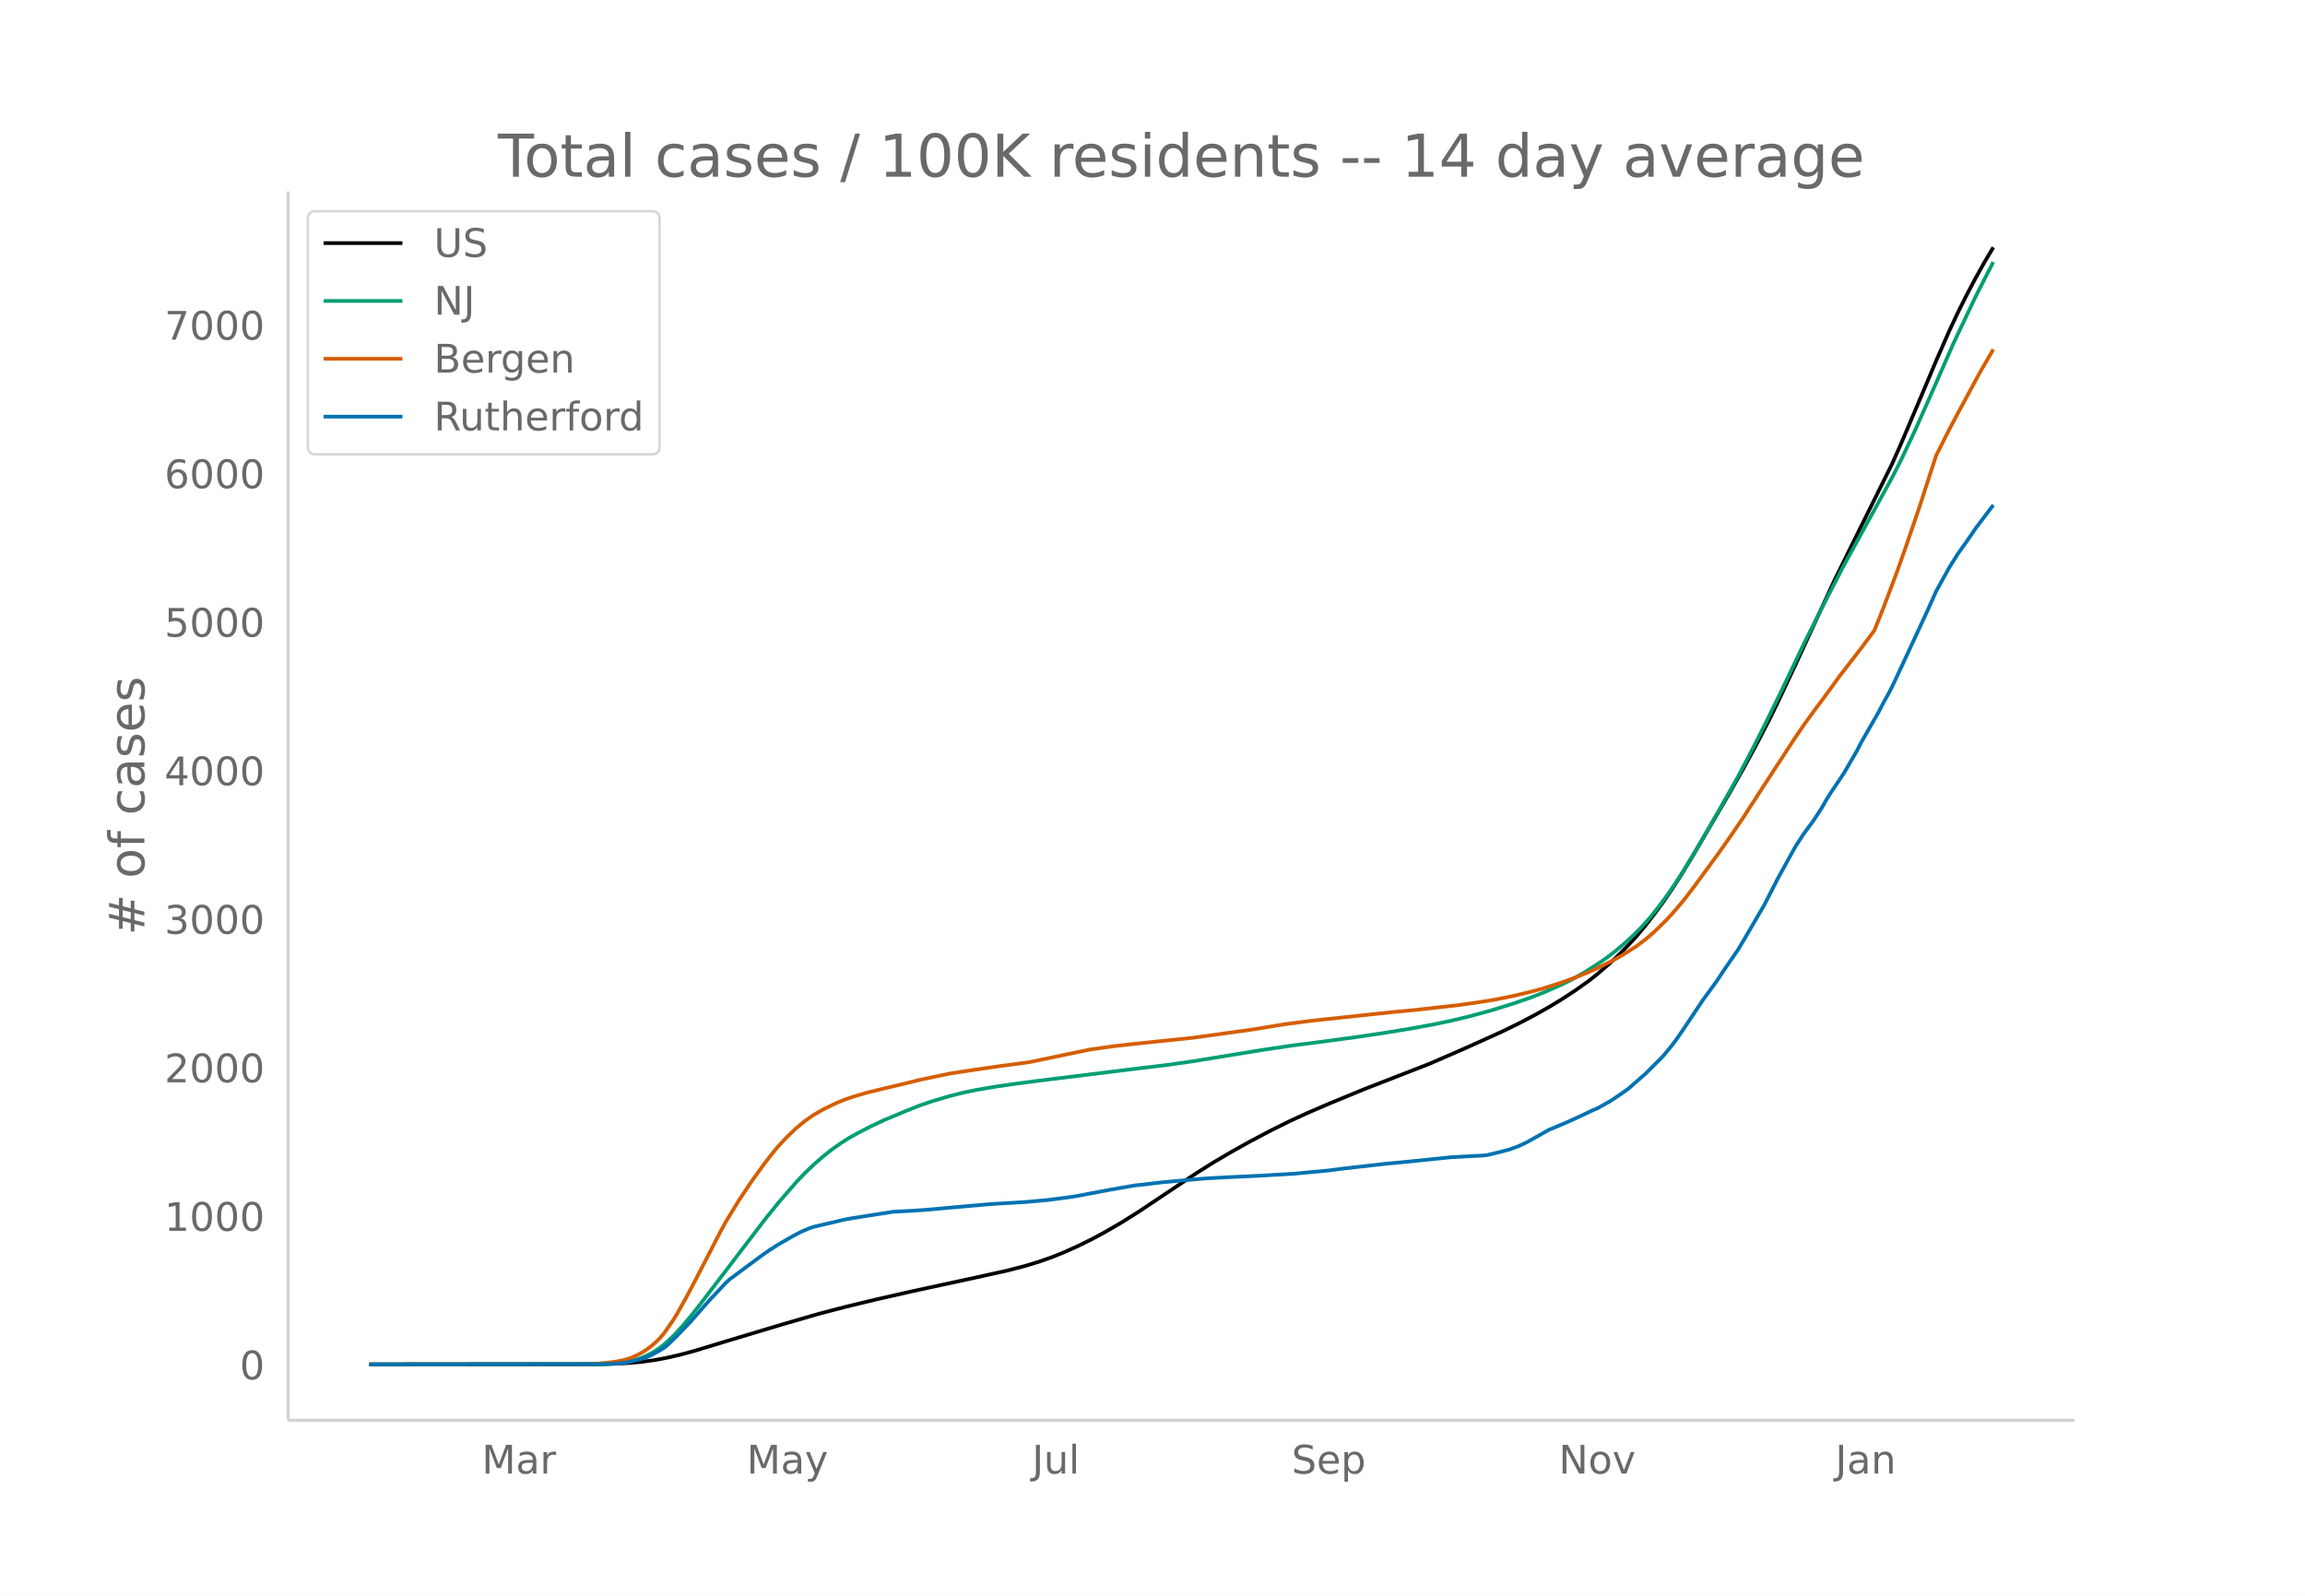
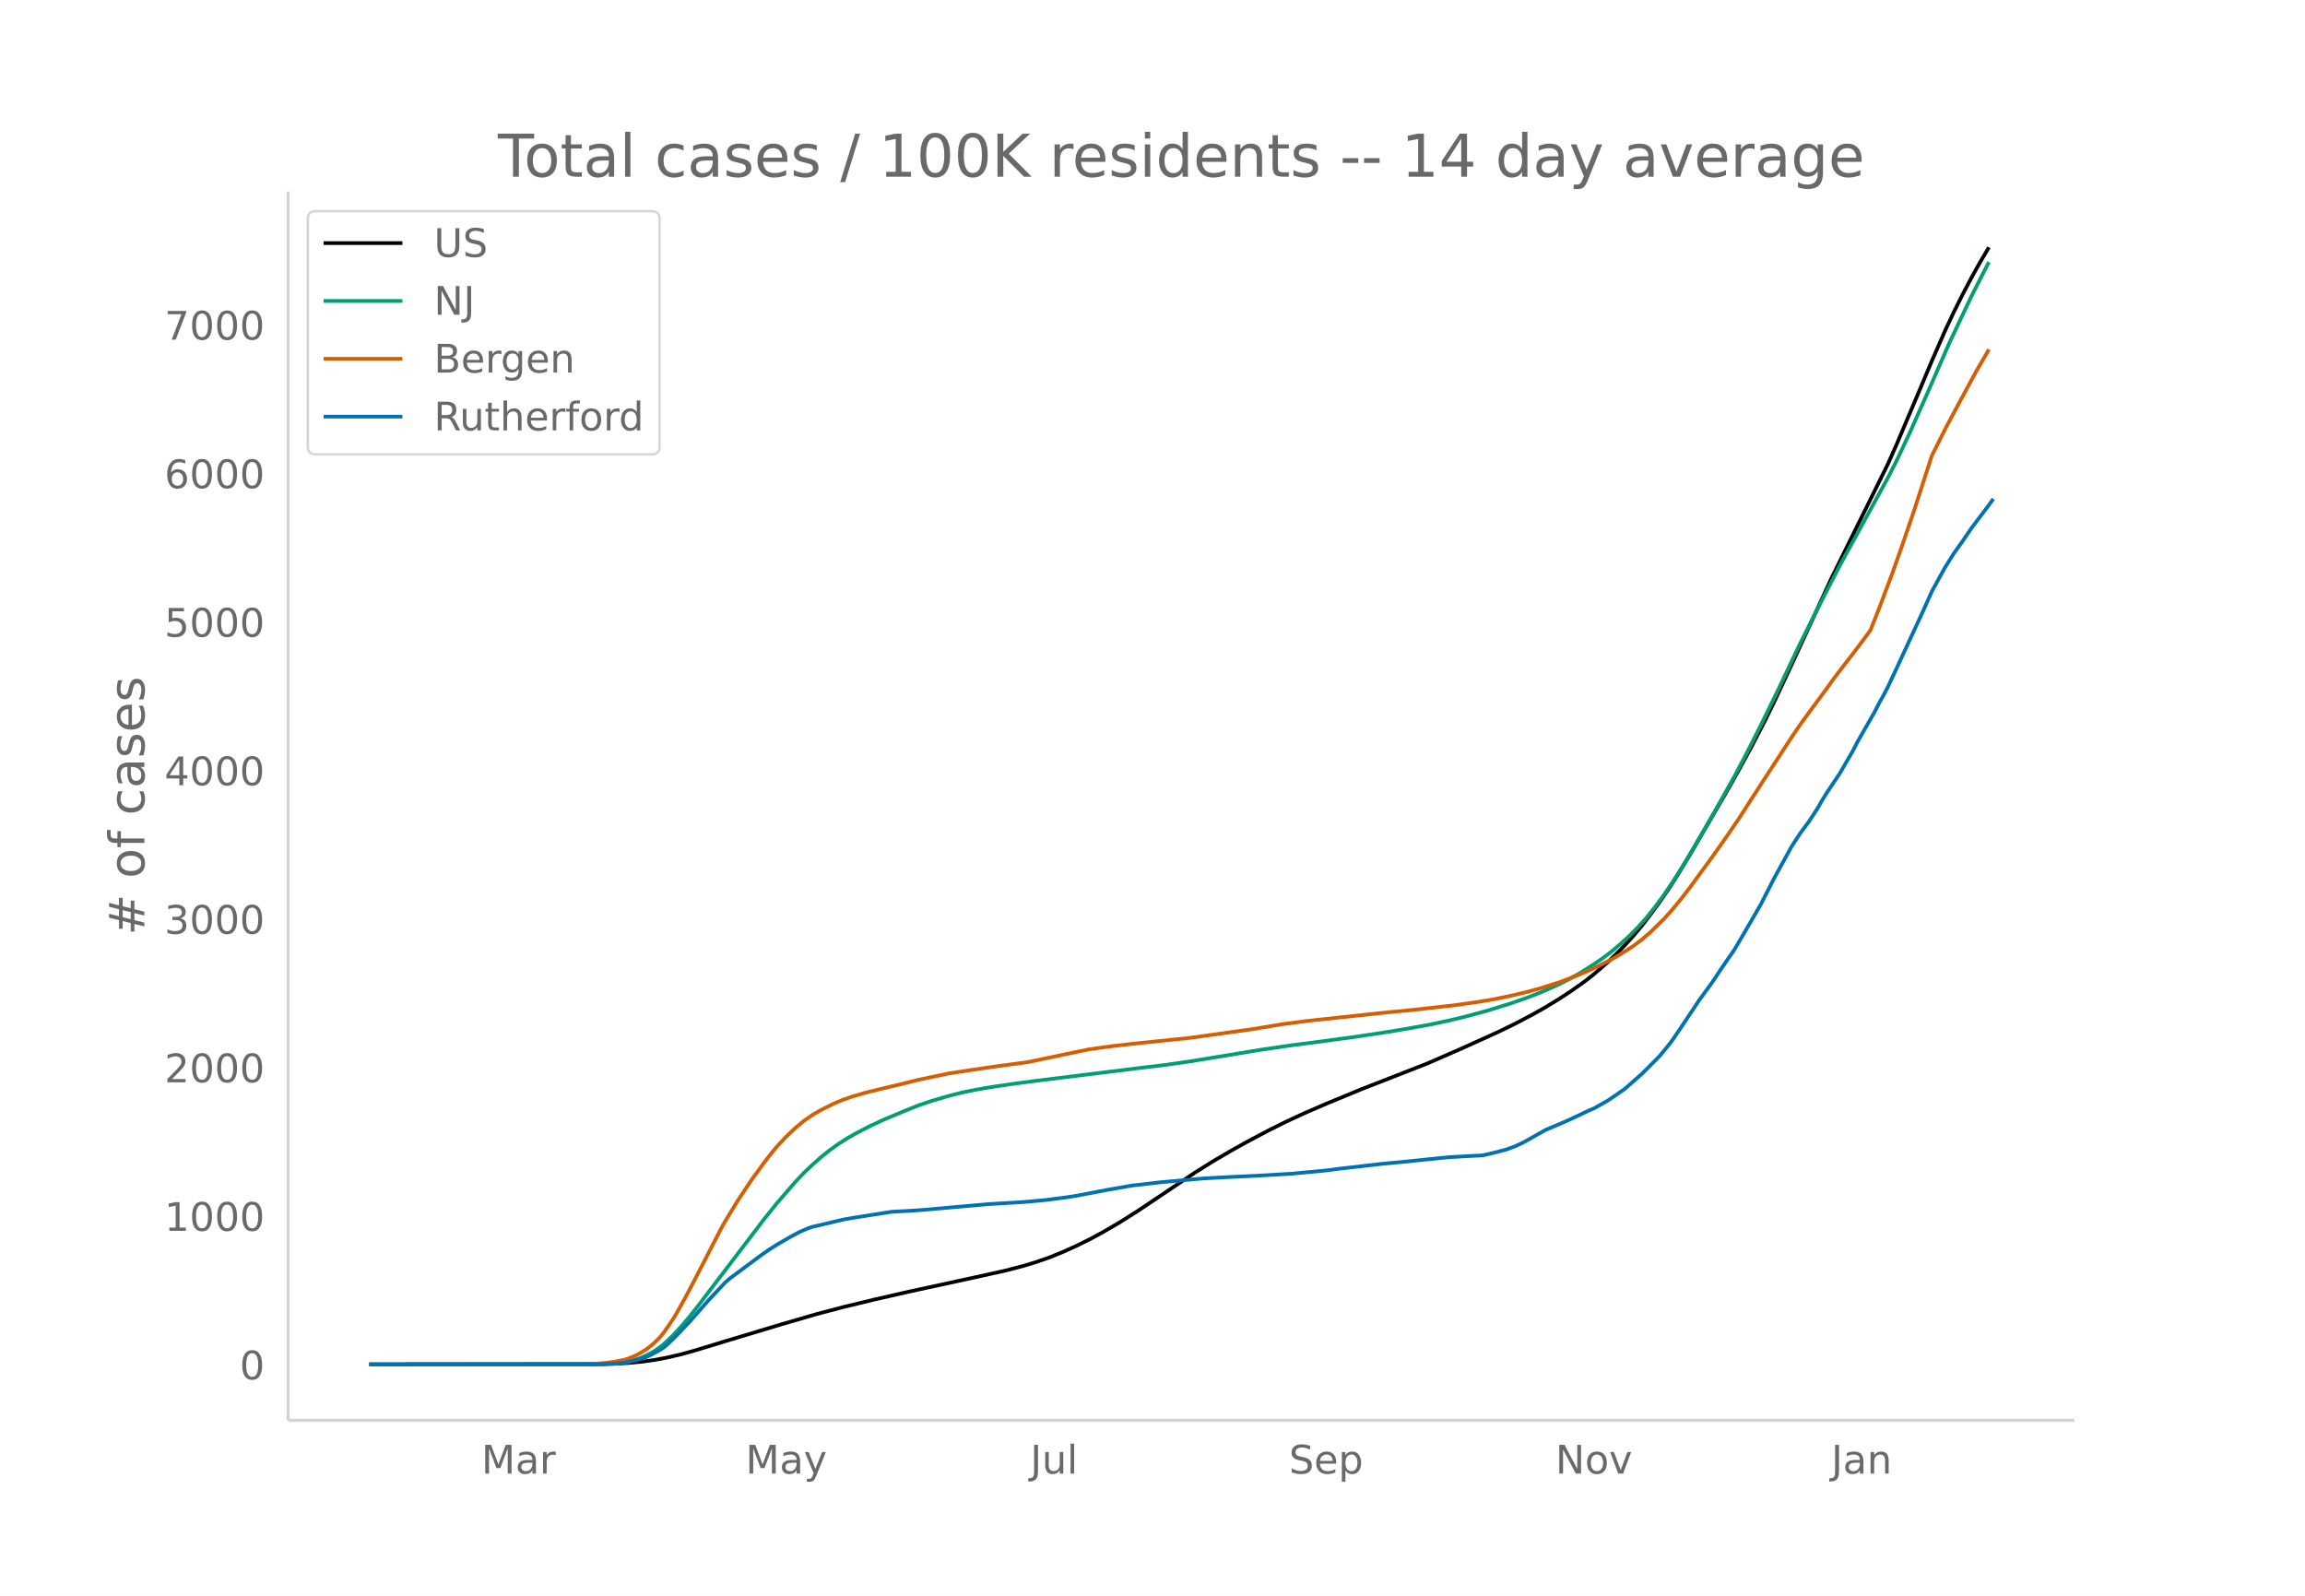
<svg xmlns="http://www.w3.org/2000/svg" xmlns:xlink="http://www.w3.org/1999/xlink" height="864" viewBox="0 0 936 648" width="1248">
  <defs>
    <style>*{stroke-linecap:butt;stroke-linejoin:round}</style>
  </defs>
  <g id="figure_1">
    <path d="M0 648h936V0H0z" fill="#fff" id="patch_1" />
    <g id="axes_1">
      <path d="M117 576.72h725.4V77.76H117z" fill="none" id="patch_2" />
-       <path clip-path="url(#p3b8a1888da)" d="M149.973 554.04l92.931-.09 7.149-.187 5.361-.292 5.361-.498 5.362-.738 5.361-1.023 5.362-1.26 5.361-1.472 12.51-3.797 23.233-6.977 14.297-4.144 10.723-2.812 12.51-3.02 14.297-3.253 26.807-5.794 12.51-2.772 7.149-1.847 5.361-1.63 5.361-1.87 5.362-2.168 5.361-2.413 5.362-2.63 5.361-2.877 7.149-4.15 7.148-4.505 8.936-5.974 14.297-9.558 7.149-4.481 7.148-4.191 7.149-3.99 8.935-4.718 7.149-3.539 7.148-3.301 8.936-3.858 14.297-5.893 26.807-10.438 14.298-6.225 14.297-6.448 7.148-3.464 7.149-3.75 5.361-3.023 5.362-3.251 5.361-3.51 5.361-3.797 3.575-2.818 5.361-4.647 3.574-3.379 3.575-3.628 3.574-3.915 3.574-4.264 3.575-4.653 3.574-4.853 3.574-5.202 3.574-5.553 5.362-8.823 14.297-24.464 5.361-9.464 5.362-9.83 5.361-10.33 3.574-7.263 7.149-15.222 16.084-34.811 7.149-14.47 16.084-32.445 3.574-8.034 8.936-21.05 5.361-12.73 5.362-12.214 3.574-7.613 3.574-7.127 3.575-6.762 3.574-6.398 3.574-6.01h0" fill="none" stroke="#000" stroke-linecap="round" stroke-width="1.5" id="line2d_1" />
-       <path clip-path="url(#p3b8a1888da)" d="M149.973 554.04l92.931-.095 5.361-.2 3.575-.314 1.787-.212 3.574-.758 3.574-1.18 3.575-1.692 1.787-1.059 1.787-1.205 1.787-1.407 3.574-3.317 3.575-3.83 3.574-4.23 3.574-4.5 26.807-35.115 5.362-6.638 7.148-8.238 3.575-3.77 3.574-3.382 3.574-3.15 3.574-2.833 3.575-2.54 3.574-2.281 3.574-2 5.362-2.773 5.361-2.508 8.936-3.732 5.361-2.142 5.362-1.827 7.148-2.098 5.362-1.347 5.361-1.113 7.149-1.215 8.935-1.303 8.936-1.169 41.104-5.085 10.723-1.262 10.723-1.528 28.594-4.676 12.51-1.833 8.936-1.137 16.084-2.162 12.51-1.86 10.723-1.768 8.936-1.64 7.148-1.517 7.149-1.71 8.935-2.433 8.936-2.78 7.149-2.474 5.361-2.105 7.149-3.151 3.574-1.782 5.361-3 5.362-3.413 3.574-2.438 3.574-2.717 3.575-2.992 3.574-3.226 3.574-3.588 3.574-3.97 3.575-4.503 3.574-4.849 3.574-5.239 3.574-5.572 5.362-8.916 8.936-15.496 7.148-12.717 5.362-10.157 5.361-10.57 7.149-14.568 8.935-18.759 7.149-14.228 8.936-17.323 19.658-35.765 3.574-7.005 5.362-11.337 7.148-16.038 8.936-20.367 8.936-18.855 5.361-10.508 1.787-3.417h0" fill="none" stroke="#009e73" stroke-linecap="round" stroke-width="1.5" id="line2d_2" />
-       <path clip-path="url(#p3b8a1888da)" d="M149.973 554.04l87.57-.088 3.574-.1 5.361-.459 3.575-.488 3.574-.694 1.787-.551 1.787-.688 1.787-.835 1.787-.988 1.788-1.119 1.787-1.305 1.787-1.553 1.787-1.758 1.787-2.09 3.574-5.143 1.788-2.89 3.574-6.418 3.574-6.728 10.723-20.764 1.787-3.234 5.361-8.782 5.362-8.014 5.361-7.391 3.575-4.546 1.787-2.125 3.574-3.775 3.574-3.4 3.575-2.946 3.574-2.493 3.574-2.039 5.362-2.647 3.574-1.467 3.574-1.218 5.362-1.579 7.148-1.746 8.936-2.113 5.361-1.342 12.51-2.624 8.936-1.374 10.723-1.547 12.51-1.683 19.658-4.097 5.362-1.098 8.935-1.247 8.936-1.015 23.233-2.403 25.02-3.473 12.51-2.06 10.723-1.395 19.658-2.098 12.51-1.334 10.723-1.029 16.084-1.798 8.936-1.242 7.148-1.167 7.149-1.45 7.149-1.703 5.361-1.477 7.149-2.281 5.361-1.967 5.361-2.172 5.362-2.473 5.361-2.73 3.575-2.05 5.361-3.41 3.574-2.704 3.575-3.079 5.36-5.262 3.575-4 3.574-4.326 3.575-4.674 8.935-12.208 5.362-7.561 5.361-7.817 8.936-13.838 12.51-19.16 3.574-5.246 3.575-4.915 7.148-9.648 3.574-4.96 5.362-6.94 3.574-4.634 5.362-7.22 3.574-8.975 5.361-14.174 3.574-10.068 5.362-15.659 7.148-22.039 5.362-10.653 3.574-6.742 8.936-16.504 5.361-9.24h0" fill="none" stroke="#d55e00" stroke-linecap="round" stroke-width="1.5" id="line2d_3" />
-       <path clip-path="url(#p3b8a1888da)" d="M149.973 554.04l94.718-.094 5.362-.188 3.574-.354 3.574-.73 3.574-.94 1.788-.613 1.787-.8 3.574-1.93 1.787-1.106 1.787-1.483 3.575-3.507 5.36-5.602 7.15-8.144 7.148-7.626 1.787-1.601 12.51-9.274 3.574-2.518 3.575-2.26 5.361-3.083 3.574-1.907 3.575-1.53 1.787-.588 5.361-1.248 3.575-.847 3.574-.848 3.574-.635 16.084-2.519 7.149-.376 5.361-.353 26.807-2.378 14.298-.847 8.935-.8 8.936-1.154 3.574-.564 12.51-2.378 8.936-1.553 1.787-.306 3.574-.377 7.149-.847 5.361-.494 8.936-.8 3.574-.307 8.936-.494 12.51-.588 14.297-.824 14.297-1.342 5.362-.706 17.871-2.024 7.149-.66 8.935-.917 10.723-1.083 8.936-.494 3.574-.165 1.787-.188 5.362-1.295 3.574-.941 3.574-1.295 3.574-1.671 3.575-2 5.361-3.037 5.362-2.236 3.574-1.554 3.574-1.647 5.362-2.542 1.787-.73 5.361-3.013 3.574-2.377 3.575-2.495 7.148-6.261 7.149-7.156 3.574-4.354 1.787-2.354 3.574-5.249 7.15-10.71 5.36-7.343 3.575-5.367 5.361-7.767 3.574-6.026 7.149-12.286 5.361-10.475 7.149-12.992 3.574-5.485 3.575-4.801 3.574-5.438 1.787-3.177 1.787-2.872 5.362-7.979 5.36-9.203 1.788-3.484 7.149-12.475 1.787-3.483 1.787-3.178 1.787-3.413 3.574-7.626 5.362-11.557 5.361-11.557 3.574-8.003 5.362-9.72 3.574-5.673 3.574-4.99 3.575-5.25 7.148-9.438h0" fill="none" stroke="#0072b2" stroke-linecap="round" stroke-width="1.5" id="line2d_4" />
+       <path clip-path="url(#p86c59ea7de)" d="M149.973 554.04l92.68-.09 7.13-.187 5.346-.292 5.347-.498 5.347-.738 5.347-1.023 5.347-1.26 5.347-1.472 12.476-3.797 23.17-6.977 14.258-4.144 10.694-2.812 12.476-3.02 14.259-3.253 26.734-5.794 12.477-2.772 7.129-1.847 5.347-1.63 5.347-1.87 5.347-2.168 5.347-2.413 5.346-2.63 5.347-2.877 7.13-4.15 7.129-4.505 8.911-5.974 14.259-9.558 7.13-4.481 7.128-4.191 7.13-3.99 8.911-4.718 7.13-3.539 7.129-3.301 8.911-3.858 14.259-5.893 26.734-10.438 14.259-6.225 14.258-6.448 7.13-3.464 7.129-3.75 5.347-3.023 5.347-3.251 5.347-3.51 5.346-3.797 3.565-2.818 5.347-4.647 3.565-3.379 3.564-3.628 3.565-3.915 3.565-4.264 3.564-4.653 3.565-4.853 3.564-5.202 3.565-5.553 5.347-8.823 14.258-24.464 5.347-9.464 5.347-9.83 5.347-10.33 3.565-7.263 7.129-15.222 16.04-34.811 7.13-14.47 16.04-32.445 3.565-8.034 8.912-21.05 5.347-12.73 5.347-12.214 3.564-7.613 3.565-7.127 3.565-6.762 3.564-6.398 3.565-6.01h0" fill="none" stroke="#000" stroke-linecap="round" stroke-width="1.5" id="line2d_1" />
+       <path clip-path="url(#p86c59ea7de)" d="M149.973 554.04l92.68-.095 5.347-.2 3.564-.314 1.783-.212 3.564-.758 3.565-1.18 3.565-1.692 1.782-1.059 1.782-1.205 1.782-1.407 3.565-3.317 3.565-3.83 3.564-4.23 3.565-4.5 26.735-35.115 5.347-6.638 7.129-8.238 3.564-3.77 3.565-3.382 3.565-3.15 3.564-2.833 3.565-2.54 3.564-2.281 3.565-2 5.347-2.773 5.347-2.508 8.911-3.732 5.347-2.142 5.347-1.827 7.13-2.098 5.347-1.347 5.346-1.113 7.13-1.215 8.911-1.303 8.912-1.169 40.993-5.085 10.694-1.262 10.694-1.528 28.517-4.676 12.476-1.833 8.911-1.137 16.041-2.162 12.476-1.86 10.694-1.768 8.912-1.64 7.129-1.517 7.13-1.71 8.91-2.433 8.912-2.78 7.13-2.474 5.346-2.105 7.13-3.151 3.564-1.782 5.347-3 5.347-3.413 3.565-2.438 3.564-2.717 3.565-2.992 3.565-3.226 3.564-3.588 3.565-3.97 3.564-4.503 3.565-4.849 3.565-5.239 3.564-5.572 5.347-8.916 8.912-15.496 7.129-12.717 5.347-10.157 5.347-10.57 7.13-14.568 8.91-18.759 7.13-14.228 8.911-17.323 19.606-35.765 3.564-7.005 5.347-11.337 7.13-16.038 8.911-20.367 8.912-18.855 5.347-10.508 1.782-3.417h0" fill="none" stroke="#009e73" stroke-linecap="round" stroke-width="1.5" id="line2d_2" />
+       <path clip-path="url(#p86c59ea7de)" d="M149.973 554.04l87.333-.088 3.565-.1 5.346-.459 3.565-.488 3.565-.694 1.782-.551 1.782-.688 1.783-.835 1.782-.988 1.782-1.119 1.783-1.305 1.782-1.553 1.782-1.758 1.782-2.09 3.565-5.143 1.782-2.89 3.565-6.418 3.565-6.728 10.693-20.764 1.783-3.234 5.347-8.782 5.347-8.014 5.347-7.391 3.564-4.546 1.783-2.125 3.564-3.775 3.565-3.4 3.564-2.946 3.565-2.493 3.565-2.039 5.347-2.647 3.564-1.467 3.565-1.218 5.347-1.579 7.129-1.746 8.911-2.113 5.347-1.342 12.477-2.624 8.911-1.374 10.694-1.547 12.476-1.683 19.606-4.097 5.346-1.098 8.912-1.247 8.912-1.015 23.17-2.403 24.952-3.473 12.476-2.06 10.694-1.395 19.605-2.098 12.477-1.334 10.693-1.029 16.041-1.798 8.912-1.242 7.129-1.167 7.13-1.45 7.128-1.703 5.347-1.477 7.13-2.281 5.347-1.967 5.346-2.172 5.347-2.473 5.347-2.73 3.565-2.05 5.347-3.41 3.565-2.704 3.564-3.079 5.347-5.262 3.565-4 3.564-4.326 3.565-4.674 8.911-12.208 5.347-7.561 5.347-7.817 8.912-13.838 12.476-19.16 3.565-5.246 3.564-4.915 7.13-9.648 3.564-4.96 5.347-6.94 3.565-4.634 5.347-7.22 3.564-8.975 5.347-14.174L772 222.718l5.347-15.659 7.129-22.039 5.347-10.653 3.564-6.742 8.912-16.504 5.347-9.24h0" fill="none" stroke="#d55e00" stroke-linecap="round" stroke-width="1.5" id="line2d_3" />
+       <path clip-path="url(#p86c59ea7de)" d="M149.973 554.04l94.462-.094 5.347-.188 3.565-.354 3.564-.73 3.565-.94 1.782-.613 1.783-.8 3.564-1.93 1.782-1.106 1.783-1.483 3.564-3.507 5.347-5.602 7.13-8.144 7.129-7.626 1.782-1.601 12.476-9.274 3.565-2.518 3.565-2.26 5.346-3.083 3.565-1.907 3.565-1.53 1.782-.588 5.347-1.248 3.565-.847 3.564-.848 3.565-.635 16.04-2.519 7.13-.376 5.347-.353 26.734-2.378 14.259-.847 8.911-.8 8.912-1.154 3.565-.564 12.476-2.378 8.911-1.553 1.783-.306 3.564-.377 7.13-.847 5.346-.494 8.912-.8 3.565-.307 8.911-.494 12.476-.588 14.259-.824 14.258-1.342 5.347-.706 17.823-2.024 7.13-.66 8.911-.917 10.694-1.083 8.911-.494 3.565-.165 1.782-.188 5.347-1.295 3.565-.941 3.565-1.295 3.564-1.671 3.565-2 5.347-3.037 5.347-2.236 3.564-1.554 3.565-1.647 5.347-2.542 1.782-.73 5.347-3.013 3.565-2.377 3.564-2.495 7.13-6.261 7.129-7.156 3.564-4.354 1.783-2.354 3.564-5.249 7.13-10.71 5.346-7.343 3.565-5.367 5.347-7.767 3.565-6.026 7.129-12.286 5.347-10.475 7.129-12.992 3.565-5.485 3.564-4.801 3.565-5.438 1.782-3.177 1.783-2.872 5.346-7.979 5.347-9.203 1.783-3.484 7.129-12.475 1.782-3.483 1.783-3.178 1.782-3.413 3.564-7.626 5.347-11.557 5.347-11.557 3.565-8.003 5.347-9.72 3.564-5.673 3.565-4.99 3.565-5.25 7.129-9.438 1.782-2.495h0" fill="none" stroke="#0072b2" stroke-linecap="round" stroke-width="1.5" id="line2d_4" />
      <path d="M117 576.72V77.76" fill="none" stroke="#d3d3d3" stroke-linecap="square" stroke-width="1.25" id="patch_3" />
      <path d="M117 576.72h725.4" fill="none" stroke="#d3d3d3" stroke-linecap="square" stroke-width="1.25" id="patch_4" />
      <g id="matplotlib.axis_1">
        <g id="xtick_1">
-           <g transform="matrix(.16 0 0 -.16 195.642 598.378)" fill="#696969" id="text_1">
+           <g transform="matrix(.16 0 0 -.16 195.478 598.378)" fill="#696969" id="text_1">
            <defs>
              <path d="M9.813 72.906h14.703l18.593-49.61 18.703 49.61h14.704V0H66.89v64.016l-18.797-50h-9.907l-18.796 50V0H9.813z" id="DejaVuSans-77" />
              <path d="M34.281 27.484q-10.89 0-15.093-2.484-4.204-2.484-4.204-8.5 0-4.781 3.157-7.594 3.156-2.797 8.562-2.797 7.485 0 12 5.297 4.516 5.297 4.516 14.078v2zm17.922 3.72V0H43.22v8.297Q40.14 3.328 35.547.953q-4.594-2.375-11.234-2.375-8.391 0-13.36 4.719Q6 8.016 6 15.922q0 9.219 6.172 13.906 6.187 4.688 18.437 4.688h12.61v.89q0 6.203-4.078 9.594-4.078 3.39-11.453 3.39-4.688 0-9.141-1.124-4.438-1.125-8.531-3.375v8.312q4.921 1.906 9.562 2.844 4.64.953 9.031.953 11.875 0 17.735-6.156 5.86-6.14 5.86-18.64z" id="DejaVuSans-97" />
              <path d="M41.11 46.297q-1.516.875-3.297 1.281Q36.03 48 33.89 48q-7.625 0-11.703-4.953-4.079-4.953-4.079-14.234V0H9.08v54.688h9.03v-8.5q2.844 4.984 7.375 7.39Q30.031 56 36.531 56q.922 0 2.047-.125 1.125-.11 2.484-.36z" id="DejaVuSans-114" />
            </defs>
            <use xlink:href="#DejaVuSans-77" />
            <use x="86.279" xlink:href="#DejaVuSans-97" />
            <use x="147.559" xlink:href="#DejaVuSans-114" />
          </g>
        </g>
        <g id="xtick_2">
-           <g transform="matrix(.16 0 0 -.16 303.211 598.378)" fill="#696969" id="text_2">
+           <g transform="matrix(.16 0 0 -.16 302.752 598.378)" fill="#696969" id="text_2">
            <defs>
              <path d="M32.172-5.078q-3.797-9.766-7.422-12.735-3.61-2.984-9.656-2.984H7.906v7.516h5.282q3.703 0 5.75 1.765Q21-9.766 23.483-3.219l1.61 4.094-22.11 53.813H12.5l17.094-42.766 17.093 42.766h9.516z" id="DejaVuSans-121" />
            </defs>
            <use xlink:href="#DejaVuSans-77" />
            <use x="86.279" xlink:href="#DejaVuSans-97" />
            <use x="147.559" xlink:href="#DejaVuSans-121" />
          </g>
        </g>
        <g id="xtick_3">
-           <g transform="matrix(.16 0 0 -.16 419.114 598.378)" fill="#696969" id="text_3">
+           <g transform="matrix(.16 0 0 -.16 418.36 598.378)" fill="#696969" id="text_3">
            <defs>
              <path d="M9.813 72.906h9.859V5.078q0-13.187-5-19.14-5-5.954-16.094-5.954h-3.75v8.297h3.078q6.531 0 9.219 3.672Q9.813-4.39 9.813 5.078z" id="DejaVuSans-74" />
              <path d="M8.5 21.578v33.11h8.984V21.922q0-7.766 3.016-11.656 3.031-3.875 9.094-3.875 7.265 0 11.484 4.64 4.234 4.64 4.234 12.656v31h8.985V0h-8.984v8.406Q42.047 3.422 37.718 1q-4.313-2.422-10.032-2.422-9.421 0-14.312 5.86Q8.5 10.296 8.5 21.578zM31.11 56z" id="DejaVuSans-117" />
              <path d="M9.422 75.984h8.984V0H9.422z" id="DejaVuSans-108" />
            </defs>
            <use xlink:href="#DejaVuSans-74" />
            <use x="29.492" xlink:href="#DejaVuSans-117" />
            <use x="92.871" xlink:href="#DejaVuSans-108" />
          </g>
        </g>
        <g id="xtick_4">
-           <g transform="matrix(.16 0 0 -.16 524.49 598.378)" fill="#696969" id="text_4">
+           <g transform="matrix(.16 0 0 -.16 523.436 598.378)" fill="#696969" id="text_4">
            <defs>
              <path d="M53.516 70.516V60.89q-5.61 2.687-10.594 4-4.984 1.328-9.625 1.328-8.047 0-12.422-3.125t-4.375-8.89q0-4.845 2.906-7.313 2.907-2.453 11.016-3.97l5.953-1.218q11.031-2.11 16.281-7.406 5.25-5.297 5.25-14.172 0-10.61-7.11-16.078-7.093-5.469-20.812-5.469-5.172 0-11.015 1.172Q13.14.922 6.89 3.219v10.156q6-3.36 11.765-5.078 5.766-1.703 11.328-1.703 8.438 0 13.032 3.312 4.593 3.328 4.593 9.485 0 5.359-3.297 8.39-3.296 3.032-10.812 4.547L27.484 33.5q-11.03 2.188-15.968 6.875-4.922 4.688-4.922 13.047 0 9.672 6.812 15.234 6.813 5.563 18.766 5.563 5.14 0 10.453-.938 5.328-.922 10.89-2.765z" id="DejaVuSans-83" />
              <path d="M56.203 29.594v-4.39H14.891q.593-9.282 5.593-14.142 5-4.859 13.938-4.859 5.172 0 10.031 1.266 4.86 1.265 9.656 3.812v-8.5Q49.266.734 44.187-.344 39.11-1.422 33.892-1.422q-13.094 0-20.735 7.61-7.64 7.625-7.64 20.625 0 13.421 7.25 21.296Q20.016 56 32.328 56q11.031 0 17.453-7.11 6.422-7.093 6.422-19.296zm-8.984 2.64q-.094 7.36-4.125 11.75-4.032 4.407-10.672 4.407-7.516 0-12.031-4.25-4.516-4.25-5.203-11.97z" id="DejaVuSans-101" />
              <path d="M18.11 8.203v-29H9.077v75.484h9.031v-8.296q2.844 4.875 7.157 7.234Q29.594 56 35.594 56q9.968 0 16.187-7.906 6.235-7.907 6.235-20.797T51.78 6.484q-6.218-7.906-16.187-7.906-6 0-10.328 2.375-4.313 2.375-7.157 7.25zm30.578 19.094q0 9.906-4.079 15.547-4.078 5.64-11.203 5.64-7.14 0-11.218-5.64-4.079-5.64-4.079-15.547 0-9.906 4.078-15.547 4.079-5.64 11.22-5.64 7.124 0 11.202 5.64t4.078 15.547z" id="DejaVuSans-112" />
            </defs>
            <use xlink:href="#DejaVuSans-83" />
            <use x="63.477" xlink:href="#DejaVuSans-101" />
            <use x="125" xlink:href="#DejaVuSans-112" />
          </g>
        </g>
        <g id="xtick_5">
-           <g transform="matrix(.16 0 0 -.16 632.97 598.378)" fill="#696969" id="text_5">
+           <g transform="matrix(.16 0 0 -.16 631.622 598.378)" fill="#696969" id="text_5">
            <defs>
              <path d="M9.813 72.906h13.28l32.329-60.984v60.984h9.562V0h-13.28L19.39 60.984V0H9.813z" id="DejaVuSans-78" />
              <path d="M30.61 48.39q-7.22 0-11.422-5.64-4.204-5.64-4.204-15.453 0-9.813 4.172-15.453 4.188-5.64 11.453-5.64 7.188 0 11.375 5.655 4.203 5.672 4.203 15.438 0 9.719-4.203 15.406-4.187 5.688-11.375 5.688zm0 7.61q11.718 0 18.406-7.625 6.703-7.61 6.703-21.078 0-13.422-6.703-21.078-6.688-7.64-18.407-7.64-11.765 0-18.437 7.64-6.656 7.656-6.656 21.078 0 13.469 6.656 21.078Q18.844 56 30.609 56z" id="DejaVuSans-111" />
              <path d="M2.984 54.688H12.5L29.594 8.797l17.093 45.89h9.516L35.687 0H23.485z" id="DejaVuSans-118" />
            </defs>
            <use xlink:href="#DejaVuSans-78" />
            <use x="74.805" xlink:href="#DejaVuSans-111" />
            <use x="135.986" xlink:href="#DejaVuSans-118" />
          </g>
        </g>
        <g id="xtick_6">
-           <g transform="matrix(.16 0 0 -.16 745.268 598.378)" fill="#696969" id="text_6">
+           <g transform="matrix(.16 0 0 -.16 743.625 598.378)" fill="#696969" id="text_6">
            <defs>
              <path d="M54.89 33.016V0h-8.984v32.719q0 7.765-3.031 11.61-3.031 3.858-9.078 3.858-7.281 0-11.484-4.64-4.204-4.625-4.204-12.64V0H9.08v54.688h9.03v-8.5q3.235 4.937 7.594 7.374Q30.078 56 35.797 56q9.422 0 14.25-5.828 4.844-5.828 4.844-17.156z" id="DejaVuSans-110" />
            </defs>
            <use xlink:href="#DejaVuSans-74" />
            <use x="29.492" xlink:href="#DejaVuSans-97" />
            <use x="90.771" xlink:href="#DejaVuSans-110" />
          </g>
        </g>
      </g>
      <g id="matplotlib.axis_2">
        <g id="ytick_1">
          <g transform="matrix(.16 0 0 -.16 97.32 560.119)" fill="#696969" id="text_7">
            <defs>
              <path d="M31.781 66.406q-7.61 0-11.453-7.5Q16.5 51.422 16.5 36.375q0-14.984 3.828-22.484 3.844-7.5 11.453-7.5 7.672 0 11.5 7.5 3.844 7.5 3.844 22.484 0 15.047-3.844 22.531-3.828 7.5-11.5 7.5zm0 7.813q12.266 0 18.735-9.703 6.468-9.688 6.468-28.141 0-18.406-6.468-28.11-6.47-9.687-18.735-9.687-12.25 0-18.718 9.688-6.47 9.703-6.47 28.109 0 18.453 6.47 28.14Q19.53 74.22 31.78 74.22z" id="DejaVuSans-48" />
            </defs>
            <use xlink:href="#DejaVuSans-48" />
          </g>
        </g>
        <g id="ytick_2">
          <g transform="matrix(.16 0 0 -.16 66.78 499.805)" fill="#696969" id="text_8">
            <defs>
              <path d="M12.406 8.297h16.11v55.625l-17.532-3.516v8.985l17.438 3.515h9.86V8.296H54.39V0H12.406z" id="DejaVuSans-49" />
            </defs>
            <use xlink:href="#DejaVuSans-49" />
            <use x="63.623" xlink:href="#DejaVuSans-48" />
            <use x="127.246" xlink:href="#DejaVuSans-48" />
            <use x="190.869" xlink:href="#DejaVuSans-48" />
          </g>
        </g>
        <g id="ytick_3">
          <g transform="matrix(.16 0 0 -.16 66.78 439.492)" fill="#696969" id="text_9">
            <defs>
              <path d="M19.188 8.297h34.421V0H7.33v8.297q5.609 5.812 15.296 15.594 9.703 9.797 12.188 12.64 4.734 5.313 6.609 9 1.89 3.688 1.89 7.25 0 5.813-4.078 9.469-4.078 3.672-10.625 3.672-4.64 0-9.797-1.61-5.14-1.609-11-4.89v9.969Q13.767 71.78 18.938 73q5.188 1.219 9.485 1.219 11.328 0 18.062-5.672 6.735-5.656 6.735-15.125 0-4.5-1.688-8.531-1.672-4.016-6.125-9.485-1.218-1.422-7.765-8.187-6.532-6.766-18.453-18.922z" id="DejaVuSans-50" />
            </defs>
            <use xlink:href="#DejaVuSans-50" />
            <use x="63.623" xlink:href="#DejaVuSans-48" />
            <use x="127.246" xlink:href="#DejaVuSans-48" />
            <use x="190.869" xlink:href="#DejaVuSans-48" />
          </g>
        </g>
        <g id="ytick_4">
          <g transform="matrix(.16 0 0 -.16 66.78 379.179)" fill="#696969" id="text_10">
            <defs>
              <path d="M40.578 39.313Q47.656 37.797 51.625 33q3.984-4.781 3.984-11.813 0-10.78-7.422-16.703-7.421-5.906-21.093-5.906-4.578 0-9.438.906-4.86.907-10.031 2.72v9.515q4.094-2.39 8.969-3.61 4.89-1.218 10.218-1.218 9.266 0 14.125 3.656 4.86 3.656 4.86 10.64 0 6.454-4.516 10.079-4.515 3.64-12.562 3.64h-8.5v8.11h8.89q7.266 0 11.125 2.906 3.86 2.906 3.86 8.375 0 5.61-3.985 8.61-3.968 3.015-11.39 3.015-4.063 0-8.703-.89-4.641-.876-10.203-2.72v8.782q5.624 1.562 10.53 2.344 4.907.78 9.25.78 11.235 0 17.766-5.109 6.547-5.093 6.547-13.78 0-6.063-3.468-10.235-3.47-4.172-9.86-5.782z" id="DejaVuSans-51" />
            </defs>
            <use xlink:href="#DejaVuSans-51" />
            <use x="63.623" xlink:href="#DejaVuSans-48" />
            <use x="127.246" xlink:href="#DejaVuSans-48" />
            <use x="190.869" xlink:href="#DejaVuSans-48" />
          </g>
        </g>
        <g id="ytick_5">
          <g transform="matrix(.16 0 0 -.16 66.78 318.866)" fill="#696969" id="text_11">
            <defs>
              <path d="M37.797 64.313L12.89 25.39h24.906zm-2.594 8.593H47.61V25.391h10.407v-8.203H47.609V0h-9.812v17.188H4.89v9.515z" id="DejaVuSans-52" />
            </defs>
            <use xlink:href="#DejaVuSans-52" />
            <use x="63.623" xlink:href="#DejaVuSans-48" />
            <use x="127.246" xlink:href="#DejaVuSans-48" />
            <use x="190.869" xlink:href="#DejaVuSans-48" />
          </g>
        </g>
        <g id="ytick_6">
          <g transform="matrix(.16 0 0 -.16 66.78 258.552)" fill="#696969" id="text_12">
            <defs>
              <path d="M10.797 72.906h38.719v-8.312H19.828v-17.86q2.14.735 4.281 1.094 2.157.36 4.313.36 12.203 0 19.328-6.688 7.14-6.688 7.14-18.11 0-11.765-7.328-18.296-7.328-6.516-20.656-6.516-4.593 0-9.36.781-4.75.782-9.827 2.344v9.922q4.39-2.39 9.078-3.563 4.687-1.171 9.906-1.171 8.453 0 13.375 4.437 4.938 4.438 4.938 12.063 0 7.609-4.938 12.047-4.922 4.453-13.375 4.453-3.953 0-7.89-.875-3.922-.875-8.016-2.735z" id="DejaVuSans-53" />
            </defs>
            <use xlink:href="#DejaVuSans-53" />
            <use x="63.623" xlink:href="#DejaVuSans-48" />
            <use x="127.246" xlink:href="#DejaVuSans-48" />
            <use x="190.869" xlink:href="#DejaVuSans-48" />
          </g>
        </g>
        <g id="ytick_7">
          <g transform="matrix(.16 0 0 -.16 66.78 198.24)" fill="#696969" id="text_13">
            <defs>
              <path d="M33.016 40.375q-6.641 0-10.532-4.547-3.875-4.531-3.875-12.437 0-7.86 3.875-12.438 3.891-4.562 10.532-4.562 6.64 0 10.515 4.562 3.875 4.578 3.875 12.438 0 7.906-3.875 12.437-3.875 4.547-10.515 4.547zm19.578 30.922v-8.984q-3.719 1.75-7.5 2.671-3.782.938-7.5.938-9.766 0-14.922-6.594-5.14-6.594-5.875-19.922 2.875 4.25 7.219 6.516 4.359 2.266 9.578 2.266 10.984 0 17.36-6.672 6.374-6.657 6.374-18.125 0-11.235-6.64-18.032-6.641-6.78-17.672-6.78-12.657 0-19.344 9.687-6.688 9.703-6.688 28.109 0 17.281 8.204 27.563 8.203 10.28 22.015 10.28 3.719 0 7.5-.734t7.89-2.187z" id="DejaVuSans-54" />
            </defs>
            <use xlink:href="#DejaVuSans-54" />
            <use x="63.623" xlink:href="#DejaVuSans-48" />
            <use x="127.246" xlink:href="#DejaVuSans-48" />
            <use x="190.869" xlink:href="#DejaVuSans-48" />
          </g>
        </g>
        <g id="ytick_8">
          <g transform="matrix(.16 0 0 -.16 66.78 137.926)" fill="#696969" id="text_14">
            <defs>
              <path d="M8.203 72.906h46.875v-4.203L28.61 0H18.312L43.22 64.594H8.203z" id="DejaVuSans-55" />
            </defs>
            <use xlink:href="#DejaVuSans-55" />
            <use x="63.623" xlink:href="#DejaVuSans-48" />
            <use x="127.246" xlink:href="#DejaVuSans-48" />
            <use x="190.869" xlink:href="#DejaVuSans-48" />
          </g>
        </g>
        <g transform="matrix(0 -.2 -.2 0 58.62 379.813)" fill="#696969" id="text_15">
          <defs>
            <path d="M51.125 44H36.922l-4.11-16.313h14.313zm-7.328 27.781l-5.078-20.265h14.265L58.11 71.78h7.813L60.89 51.516h15.234V44h-17.14l-4-16.313h15.53V20.22H53.079L48 0h-7.813l5.032 20.219H30.906L25.875 0h-7.86l5.079 20.219H7.719v7.468h17.187L29 44H13.281v7.516h17.625l4.985 20.265z" id="DejaVuSans-35" />
            <path d="M37.11 75.984V68.5h-8.594q-4.828 0-6.72-1.953-1.874-1.953-1.874-7.031v-4.828h14.797v-6.985H19.922V0H10.89v47.703H2.297v6.984h8.594V58.5q0 9.125 4.25 13.297 4.25 4.187 13.468 4.187z" id="DejaVuSans-102" />
            <path d="M48.781 52.594v-8.407q-3.812 2.11-7.64 3.157-3.828 1.047-7.735 1.047-8.75 0-13.593-5.547-4.829-5.532-4.829-15.547 0-10.016 4.829-15.563 4.843-5.53 13.593-5.53 3.907 0 7.735 1.046 3.828 1.047 7.64 3.156V2.094Q45.016.344 40.984-.531q-4.015-.89-8.562-.89-12.36 0-19.64 7.765-7.266 7.765-7.266 20.953 0 13.375 7.343 21.031Q20.22 56 33.016 56q4.14 0 8.093-.86 3.953-.843 7.672-2.546z" id="DejaVuSans-99" />
            <path d="M44.281 53.078v-8.5q-3.797 1.953-7.906 2.922-4.094.984-8.5.984-6.688 0-10.031-2.047-3.344-2.046-3.344-6.156 0-3.125 2.39-4.906 2.391-1.781 9.626-3.39l3.078-.688q9.562-2.047 13.593-5.781 4.032-3.735 4.032-10.422 0-7.625-6.032-12.078-6.03-4.438-16.578-4.438-4.39 0-9.156.86Q10.688.296 5.422 2v9.281q4.984-2.594 9.812-3.89 4.829-1.282 9.579-1.282 6.343 0 9.75 2.172 3.421 2.172 3.421 6.125 0 3.656-2.468 5.61-2.453 1.953-10.813 3.765l-3.125.735q-8.344 1.75-12.062 5.39-3.704 3.64-3.704 9.985 0 7.718 5.47 11.906Q16.75 56 26.811 56q4.97 0 9.36-.734 4.406-.72 8.11-2.188z" id="DejaVuSans-115" />
          </defs>
          <use xlink:href="#DejaVuSans-35" />
          <use x="83.789" xlink:href="#DejaVuSans-32" />
          <use x="115.576" xlink:href="#DejaVuSans-111" />
          <use x="176.758" xlink:href="#DejaVuSans-102" />
          <use x="211.963" xlink:href="#DejaVuSans-32" />
          <use x="243.75" xlink:href="#DejaVuSans-99" />
          <use x="298.73" xlink:href="#DejaVuSans-97" />
          <use x="360.01" xlink:href="#DejaVuSans-115" />
          <use x="412.109" xlink:href="#DejaVuSans-101" />
          <use x="473.633" xlink:href="#DejaVuSans-115" />
        </g>
      </g>
      <g transform="matrix(.24 0 0 -.24 202.185 71.76)" fill="#696969" id="text_16">
        <defs>
          <path d="M-.297 72.906h61.672v-8.312H35.5V0h-9.906v64.594H-.296z" id="DejaVuSans-84" />
          <path d="M18.313 70.219V54.688h18.5v-6.985h-18.5V18.016q0-6.688 1.828-8.594 1.828-1.906 7.453-1.906h9.218V0h-9.218q-10.407 0-14.36 3.875-3.953 3.89-3.953 14.14v29.688H2.687v6.984h6.594V70.22z" id="DejaVuSans-116" />
          <path d="M25.39 72.906h8.297L8.297-9.28H0z" id="DejaVuSans-47" />
          <path d="M9.813 72.906h9.859V42.094L52.39 72.906h12.703L28.906 38.922 67.672 0H54.688L19.672 35.11V0h-9.86z" id="DejaVuSans-75" />
          <path d="M9.422 54.688h8.984V0H9.422zm0 21.296h8.984v-11.39H9.422z" id="DejaVuSans-105" />
          <path d="M45.406 46.39v29.594h8.985V0h-8.985v8.203Q42.578 3.328 38.25.953q-4.313-2.375-10.375-2.375-9.906 0-16.14 7.906-6.22 7.922-6.22 20.813 0 12.89 6.22 20.797Q17.968 56 27.874 56q6.063 0 10.375-2.375 4.328-2.36 7.156-7.234zm-30.61-19.093q0-9.906 4.079-15.547 4.078-5.64 11.203-5.64 7.125 0 11.219 5.64 4.11 5.64 4.11 15.547 0 9.906-4.11 15.547-4.094 5.64-11.219 5.64-7.125 0-11.203-5.64-4.078-5.64-4.078-15.547z" id="DejaVuSans-100" />
          <path d="M4.89 31.39h26.313v-8H4.891z" id="DejaVuSans-45" />
          <path d="M45.406 27.984q0 9.766-4.031 15.125-4.016 5.375-11.297 5.375-7.219 0-11.25-5.375-4.031-5.359-4.031-15.125 0-9.718 4.031-15.093t11.25-5.375q7.281 0 11.297 5.375 4.031 5.375 4.031 15.093zm8.985-21.203q0-13.953-6.203-20.765Q42-20.797 29.203-20.797q-4.734 0-8.937.703-4.203.703-8.157 2.172v8.735q3.954-2.141 7.813-3.157 3.86-1.031 7.86-1.031 8.843 0 13.234 4.61 4.39 4.609 4.39 13.937v4.453q-2.781-4.844-7.125-7.234Q33.938 0 27.875 0 17.828 0 11.672 7.656q-6.156 7.672-6.156 20.328 0 12.688 6.156 20.344Q17.828 56 27.875 56q6.063 0 10.406-2.39 4.344-2.391 7.125-7.22v8.297h8.985z" id="DejaVuSans-103" />
        </defs>
        <use xlink:href="#DejaVuSans-84" />
        <use x="44.084" xlink:href="#DejaVuSans-111" />
        <use x="105.266" xlink:href="#DejaVuSans-116" />
        <use x="144.475" xlink:href="#DejaVuSans-97" />
        <use x="205.754" xlink:href="#DejaVuSans-108" />
        <use x="233.537" xlink:href="#DejaVuSans-32" />
        <use x="265.324" xlink:href="#DejaVuSans-99" />
        <use x="320.305" xlink:href="#DejaVuSans-97" />
        <use x="381.584" xlink:href="#DejaVuSans-115" />
        <use x="433.684" xlink:href="#DejaVuSans-101" />
        <use x="495.207" xlink:href="#DejaVuSans-115" />
        <use x="547.307" xlink:href="#DejaVuSans-32" />
        <use x="579.094" xlink:href="#DejaVuSans-47" />
        <use x="612.785" xlink:href="#DejaVuSans-32" />
        <use x="644.572" xlink:href="#DejaVuSans-49" />
        <use x="708.195" xlink:href="#DejaVuSans-48" />
        <use x="771.818" xlink:href="#DejaVuSans-48" />
        <use x="835.441" xlink:href="#DejaVuSans-75" />
        <use x="901.018" xlink:href="#DejaVuSans-32" />
        <use x="932.805" xlink:href="#DejaVuSans-114" />
        <use x="971.668" xlink:href="#DejaVuSans-101" />
        <use x="1033.191" xlink:href="#DejaVuSans-115" />
        <use x="1085.291" xlink:href="#DejaVuSans-105" />
        <use x="1113.074" xlink:href="#DejaVuSans-100" />
        <use x="1176.551" xlink:href="#DejaVuSans-101" />
        <use x="1238.074" xlink:href="#DejaVuSans-110" />
        <use x="1301.453" xlink:href="#DejaVuSans-116" />
        <use x="1340.662" xlink:href="#DejaVuSans-115" />
        <use x="1392.762" xlink:href="#DejaVuSans-32" />
        <use x="1424.549" xlink:href="#DejaVuSans-45" />
        <use x="1460.633" xlink:href="#DejaVuSans-45" />
        <use x="1496.717" xlink:href="#DejaVuSans-32" />
        <use x="1528.504" xlink:href="#DejaVuSans-49" />
        <use x="1592.127" xlink:href="#DejaVuSans-52" />
        <use x="1655.75" xlink:href="#DejaVuSans-32" />
        <use x="1687.537" xlink:href="#DejaVuSans-100" />
        <use x="1751.014" xlink:href="#DejaVuSans-97" />
        <use x="1812.293" xlink:href="#DejaVuSans-121" />
        <use x="1871.473" xlink:href="#DejaVuSans-32" />
        <use x="1903.26" xlink:href="#DejaVuSans-97" />
        <use x="1964.539" xlink:href="#DejaVuSans-118" />
        <use x="2023.719" xlink:href="#DejaVuSans-101" />
        <use x="2085.242" xlink:href="#DejaVuSans-114" />
        <use x="2126.355" xlink:href="#DejaVuSans-97" />
        <use x="2187.635" xlink:href="#DejaVuSans-103" />
        <use x="2251.111" xlink:href="#DejaVuSans-101" />
      </g>
      <g id="legend_1">
        <path d="M128.2 184.5h136.45q3.2 0 3.2-3.2V88.96q0-3.2-3.2-3.2H128.2q-3.2 0-3.2 3.2v92.34q0 3.2 3.2 3.2z" fill="none" opacity=".8" stroke="#ccc" id="patch_5" />
        <path d="M131.4 98.718h32" fill="none" stroke="#000" stroke-linecap="round" stroke-width="1.5" id="line2d_5" />
        <g transform="matrix(.16 0 0 -.16 176.2 104.317)" fill="#696969" id="text_17">
          <defs>
            <path d="M8.688 72.906h9.921V28.61q0-11.718 4.235-16.875 4.25-5.14 13.781-5.14 9.469 0 13.719 5.14 4.25 5.157 4.25 16.875v44.297H64.5V27.391q0-14.25-7.063-21.532-7.046-7.28-20.812-7.28-13.828 0-20.89 7.28-7.047 7.282-7.047 21.532z" id="DejaVuSans-85" />
          </defs>
          <use xlink:href="#DejaVuSans-85" />
          <use x="73.193" xlink:href="#DejaVuSans-83" />
        </g>
        <path d="M131.4 122.203h32" fill="none" stroke="#009e73" stroke-linecap="round" stroke-width="1.5" id="line2d_7" />
        <g transform="matrix(.16 0 0 -.16 176.2 127.802)" fill="#696969" id="text_18">
          <use xlink:href="#DejaVuSans-78" />
          <use x="74.805" xlink:href="#DejaVuSans-74" />
        </g>
        <path d="M131.4 145.688h32" fill="none" stroke="#d55e00" stroke-linecap="round" stroke-width="1.5" id="line2d_9" />
        <g transform="matrix(.16 0 0 -.16 176.2 151.287)" fill="#696969" id="text_19">
          <defs>
            <path d="M19.672 34.813V8.108H35.5q7.953 0 11.781 3.297 3.844 3.297 3.844 10.078 0 6.844-3.844 10.078-3.828 3.25-11.781 3.25zm0 29.984V42.828h14.61q7.218 0 10.75 2.703 3.546 2.719 3.546 8.282 0 5.515-3.547 8.25-3.531 2.734-10.75 2.734zm-9.86 8.11h25.204q11.28 0 17.375-4.688Q58.5 63.53 58.5 54.89q0-6.703-3.125-10.657-3.125-3.953-9.188-4.922 7.282-1.562 11.313-6.53 4.031-4.954 4.031-12.376 0-9.765-6.64-15.093Q48.25 0 35.984 0H9.812z" id="DejaVuSans-66" />
          </defs>
          <use xlink:href="#DejaVuSans-66" />
          <use x="68.604" xlink:href="#DejaVuSans-101" />
          <use x="130.127" xlink:href="#DejaVuSans-114" />
          <use x="169.49" xlink:href="#DejaVuSans-103" />
          <use x="232.967" xlink:href="#DejaVuSans-101" />
          <use x="294.49" xlink:href="#DejaVuSans-110" />
        </g>
        <path d="M131.4 169.173h32" fill="none" stroke="#0072b2" stroke-linecap="round" stroke-width="1.5" id="line2d_11" />
        <g transform="matrix(.16 0 0 -.16 176.2 174.773)" fill="#696969" id="text_20">
          <defs>
            <path d="M44.39 34.188q3.172-1.079 6.172-4.594 3-3.516 6.032-9.672L66.609 0H56l-9.313 18.703q-3.624 7.328-7.015 9.719-3.39 2.39-9.25 2.39h-10.75V0h-9.86v72.906h22.266q12.5 0 18.656-5.234 6.157-5.219 6.157-15.766 0-6.89-3.203-11.437-3.204-4.532-9.297-6.282zM19.673 64.797V38.922h12.406q7.125 0 10.766 3.297 3.64 3.297 3.64 9.687 0 6.39-3.64 9.64-3.64 3.25-10.766 3.25z" id="DejaVuSans-82" />
            <path d="M54.89 33.016V0h-8.984v32.719q0 7.765-3.031 11.61-3.031 3.858-9.078 3.858-7.281 0-11.484-4.64-4.204-4.625-4.204-12.64V0H9.08v75.984h9.03V46.188q3.235 4.937 7.594 7.374Q30.078 56 35.797 56q9.422 0 14.25-5.828 4.844-5.828 4.844-17.156z" id="DejaVuSans-104" />
          </defs>
          <use xlink:href="#DejaVuSans-82" />
          <use x="64.982" xlink:href="#DejaVuSans-117" />
          <use x="128.361" xlink:href="#DejaVuSans-116" />
          <use x="167.57" xlink:href="#DejaVuSans-104" />
          <use x="230.949" xlink:href="#DejaVuSans-101" />
          <use x="292.473" xlink:href="#DejaVuSans-114" />
          <use x="333.586" xlink:href="#DejaVuSans-102" />
          <use x="368.791" xlink:href="#DejaVuSans-111" />
          <use x="429.973" xlink:href="#DejaVuSans-114" />
          <use x="469.336" xlink:href="#DejaVuSans-100" />
        </g>
      </g>
    </g>
  </g>
  <defs>
-     <clipPath id="p3b8a1888da">
+     <clipPath id="p86c59ea7de">
      <path d="M117 77.76h725.4v498.96H117z" />
    </clipPath>
  </defs>
</svg>
